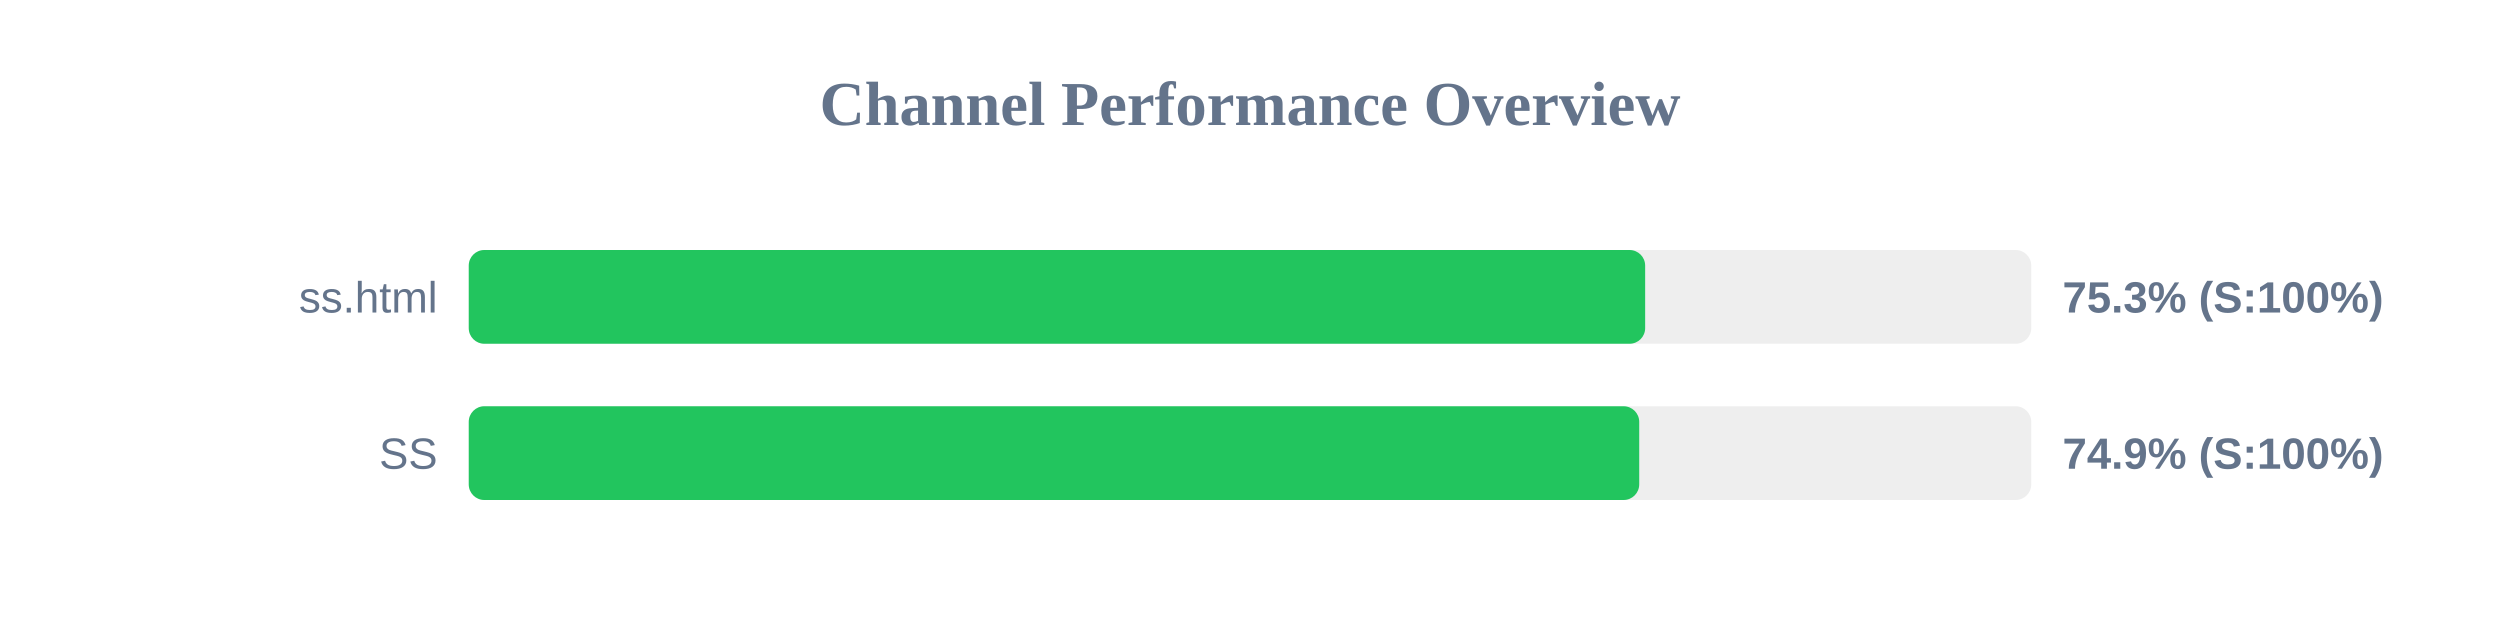
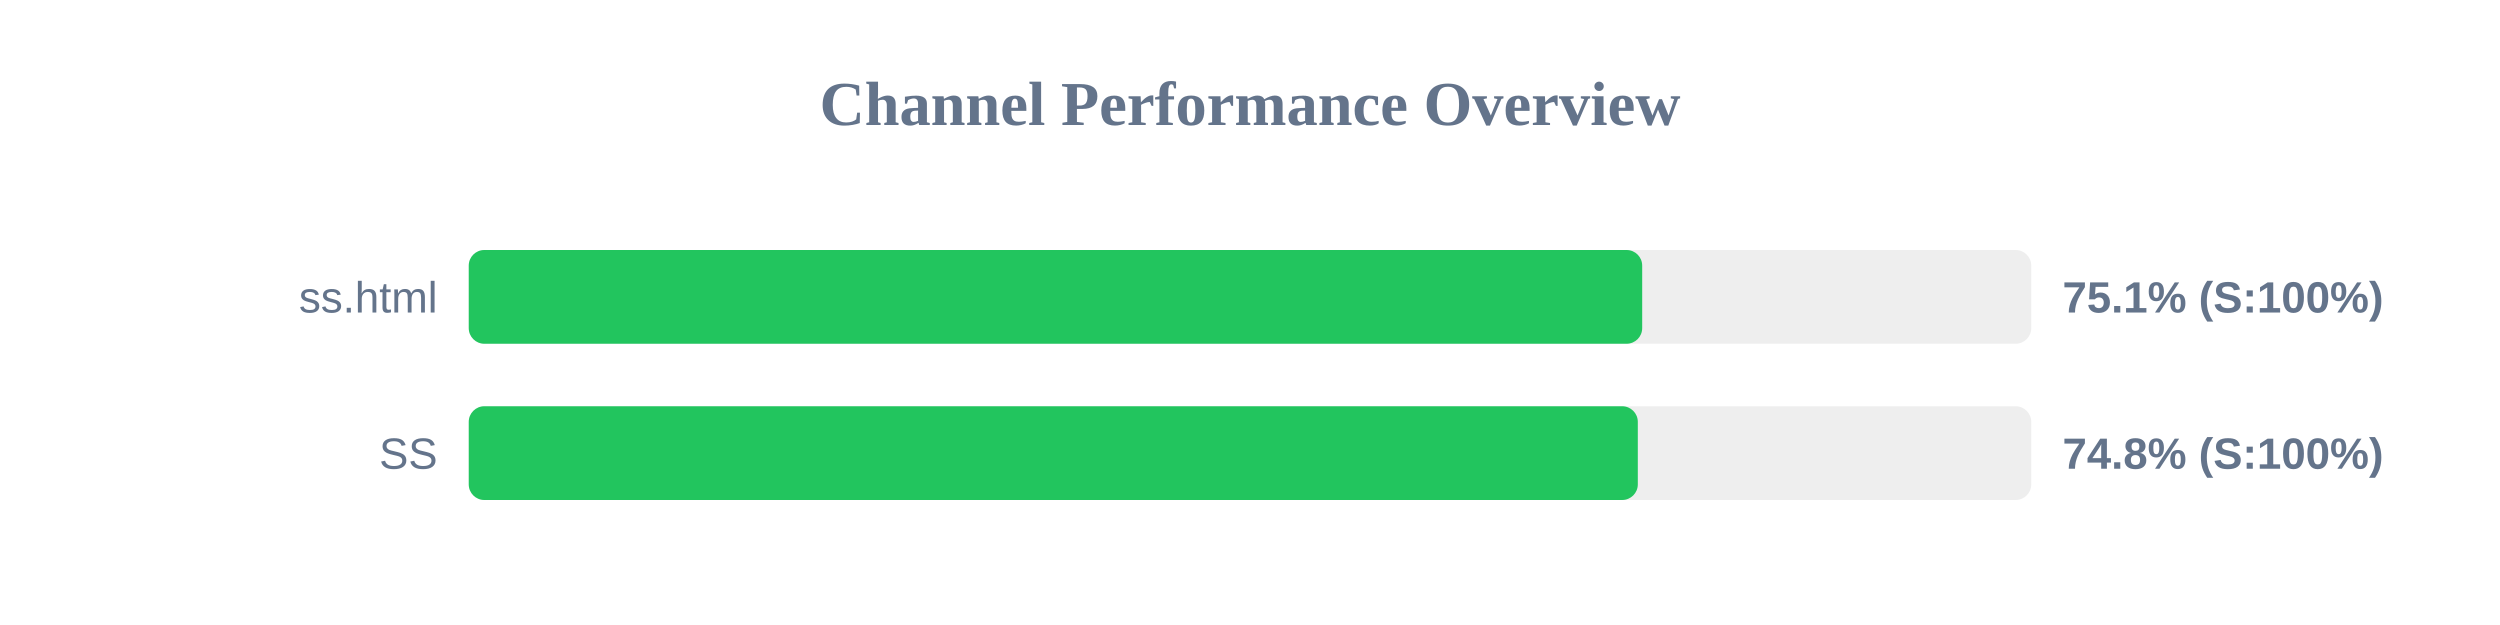
<svg xmlns="http://www.w3.org/2000/svg" width="800" height="200" version="1.1">
  <style>
        .row { font: 14px Arial; fill: #64748b; }
        .score { font: bold 14px Arial; fill: #64748b; }
    </style>
  <text x="400" y="40" text-anchor="middle" font-size="20px" font-weight="bold" fill="#64748b">Channel Performance Overview</text>
  <rect x="150" y="80" width="500" height="30" fill="#eee" rx="5" />
-   <rect x="150" y="80" width="376.45" height="30" fill="#22c55e" rx="5" />
+   <rect x="150" y="80" width="375.5" height="30" fill="#22c55e" rx="5" />
  <text x="140" y="100" text-anchor="end" class="row">ss.html</text>
-   <text x="660" y="100" text-anchor="start" class="score">75.3% (S:100%)</text>
+   <text x="660" y="100" text-anchor="start" class="score">75.1% (S:100%)</text>
  <rect x="150" y="130" width="500" height="30" fill="#eee" rx="5" />
-   <rect x="150" y="130" width="374.55" height="30" fill="#22c55e" rx="5" />
+   <rect x="150" y="130" width="374.1" height="30" fill="#22c55e" rx="5" />
  <text x="140" y="150" text-anchor="end" class="row">SS</text>
-   <text x="660" y="150" text-anchor="start" class="score">74.9% (S:100%)</text>
+   <text x="660" y="150" text-anchor="start" class="score">74.8% (S:100%)</text>
</svg>
